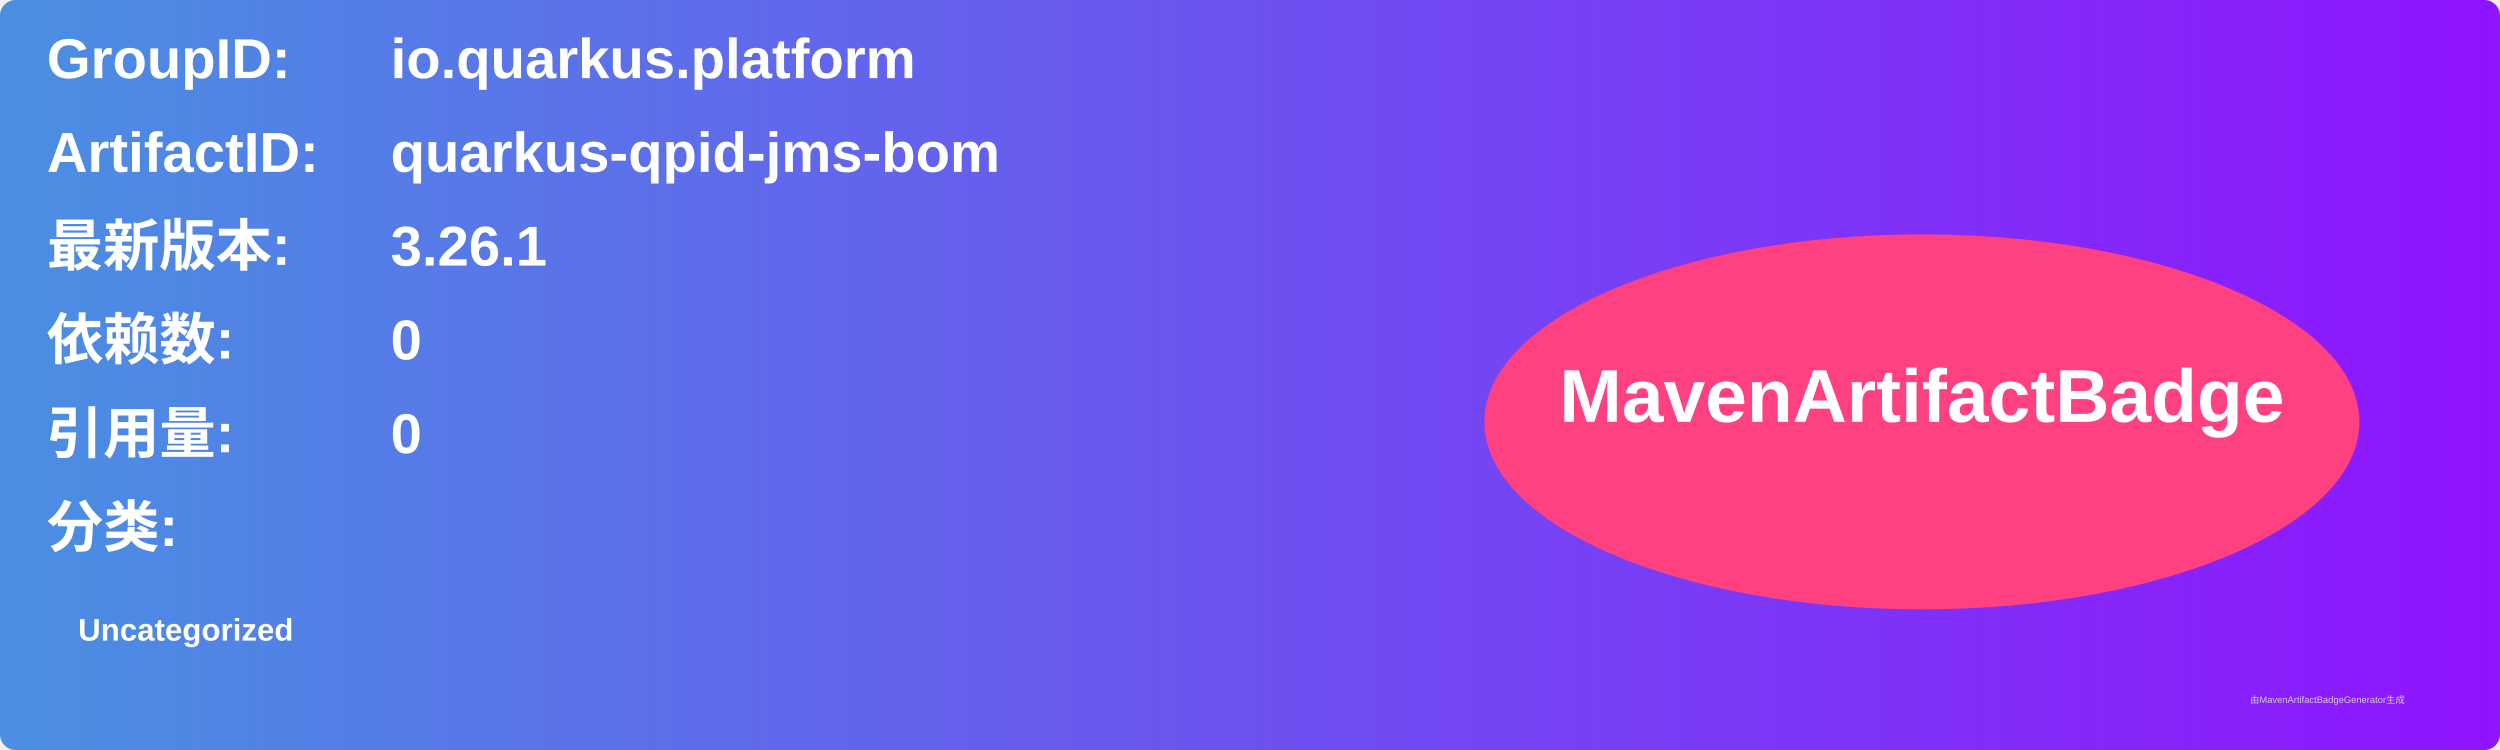
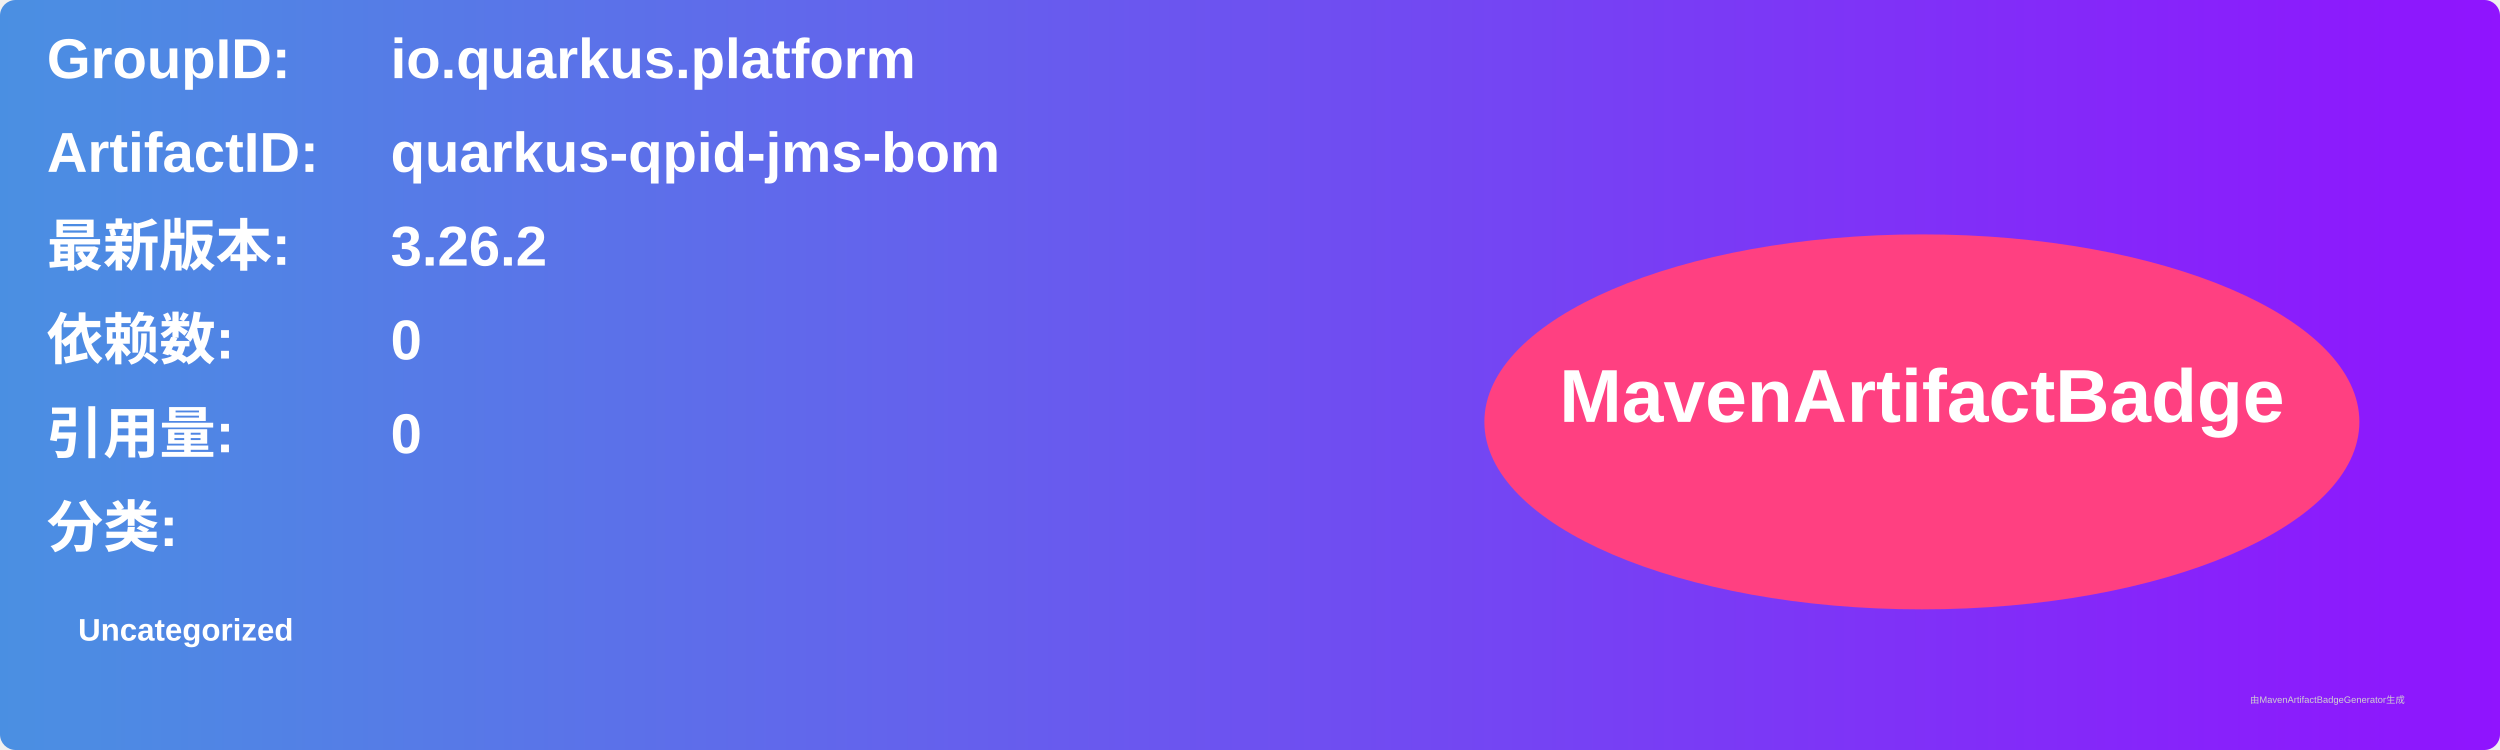
<svg xmlns="http://www.w3.org/2000/svg" width="800" height="240" viewBox="0 0 800 240">
  <linearGradient id="grad" x1="0%" y1="0%" x2="100%" y2="0%">
    <stop offset="0%" stop-color="#4a90e2" />
    <stop offset="100%" stop-color="#9013fe" />
  </linearGradient>
  <rect width="100%" height="100%" rx="5" ry="5" fill="url(#grad)" />
  <g transform="translate(15, 15)">
    <text x="0" y="10" font-family="Arial" font-size="18" fill="white" font-weight="bold" width="260">GroupID:</text>
    <text x="110" y="10" font-family="Arial" font-size="18" fill="white" font-weight="bold" width="460">io.quarkus.platform</text>
    <text x="0" y="40" font-family="Arial" font-size="18" fill="white" font-weight="bold" width="260">ArtifactID:</text>
    <text x="110" y="40" font-family="Arial" font-size="18" fill="white" font-weight="bold" width="460">quarkus-qpid-jms-bom</text>
    <text x="0" y="70" font-family="Arial" font-size="18" fill="white" font-weight="bold">最新版本:</text>
    <text x="110" y="70" font-family="Arial" font-size="18" fill="white" font-weight="bold">
-       <tspan font-weight="bold">3.26.1</tspan>
+       <tspan font-weight="bold">3.26.2</tspan>
    </text>
    <text x="0" y="100" font-family="Arial" font-size="18" fill="white" font-weight="bold">依赖数: </text>
    <text x="110" y="100" font-family="Arial" font-size="18" fill="white">
      <tspan font-weight="bold">0</tspan>
    </text>
    <text x="0" y="130" font-family="Arial" font-size="18" fill="white" font-weight="bold">引用量: </text>
    <text x="110" y="130" font-family="Arial" font-size="18" fill="white">
      <tspan font-weight="bold">0</tspan>
    </text>
    <text x="0" y="160" font-family="Arial" font-size="18" fill="white" font-weight="bold">分类:</text>
    <text x="10" y="190" font-family="Arial" font-size="10" fill="white">
      <tspan font-weight="bold">Uncategorized</tspan>
    </text>
    <ellipse cx="600" cy="120" rx="140" ry="60" fill="#ff4081" />
    <text x="600" y="120" text-anchor="middle" font-family="Arial" font-size="24" fill="white" font-weight="bold">MavenArtifactBadge</text>
  </g>
  <text x="720" y="225" font-family="Arial" font-size="3" fill="#d0d0d0">由MavenArtifactBadgeGenerator生成</text>
</svg>
